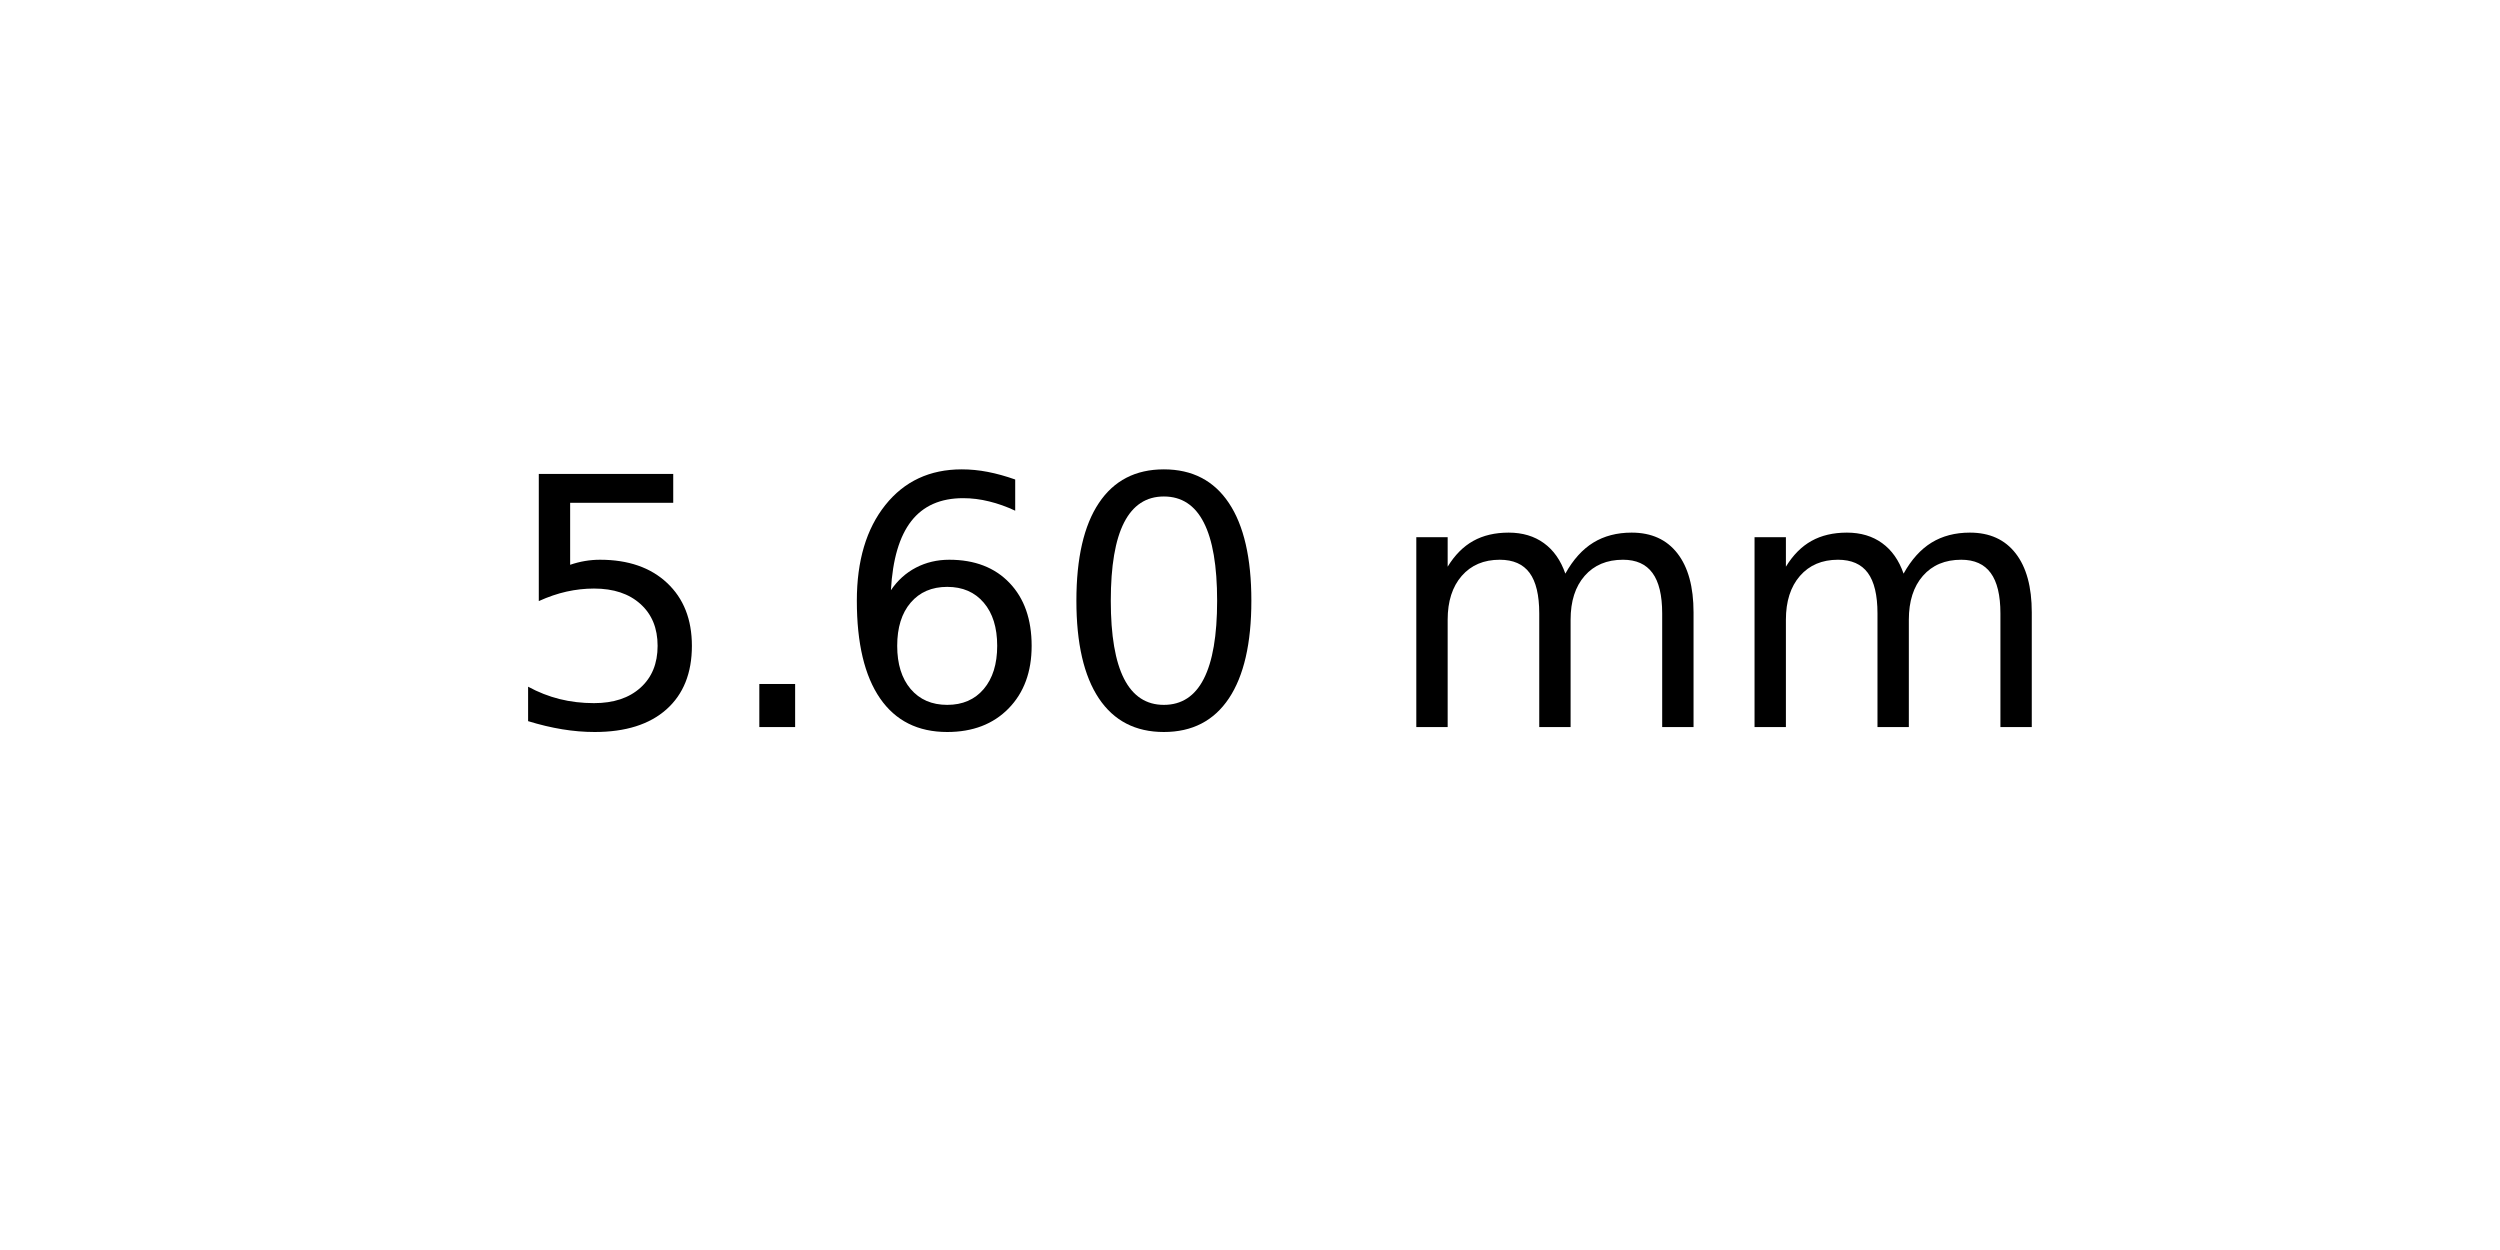
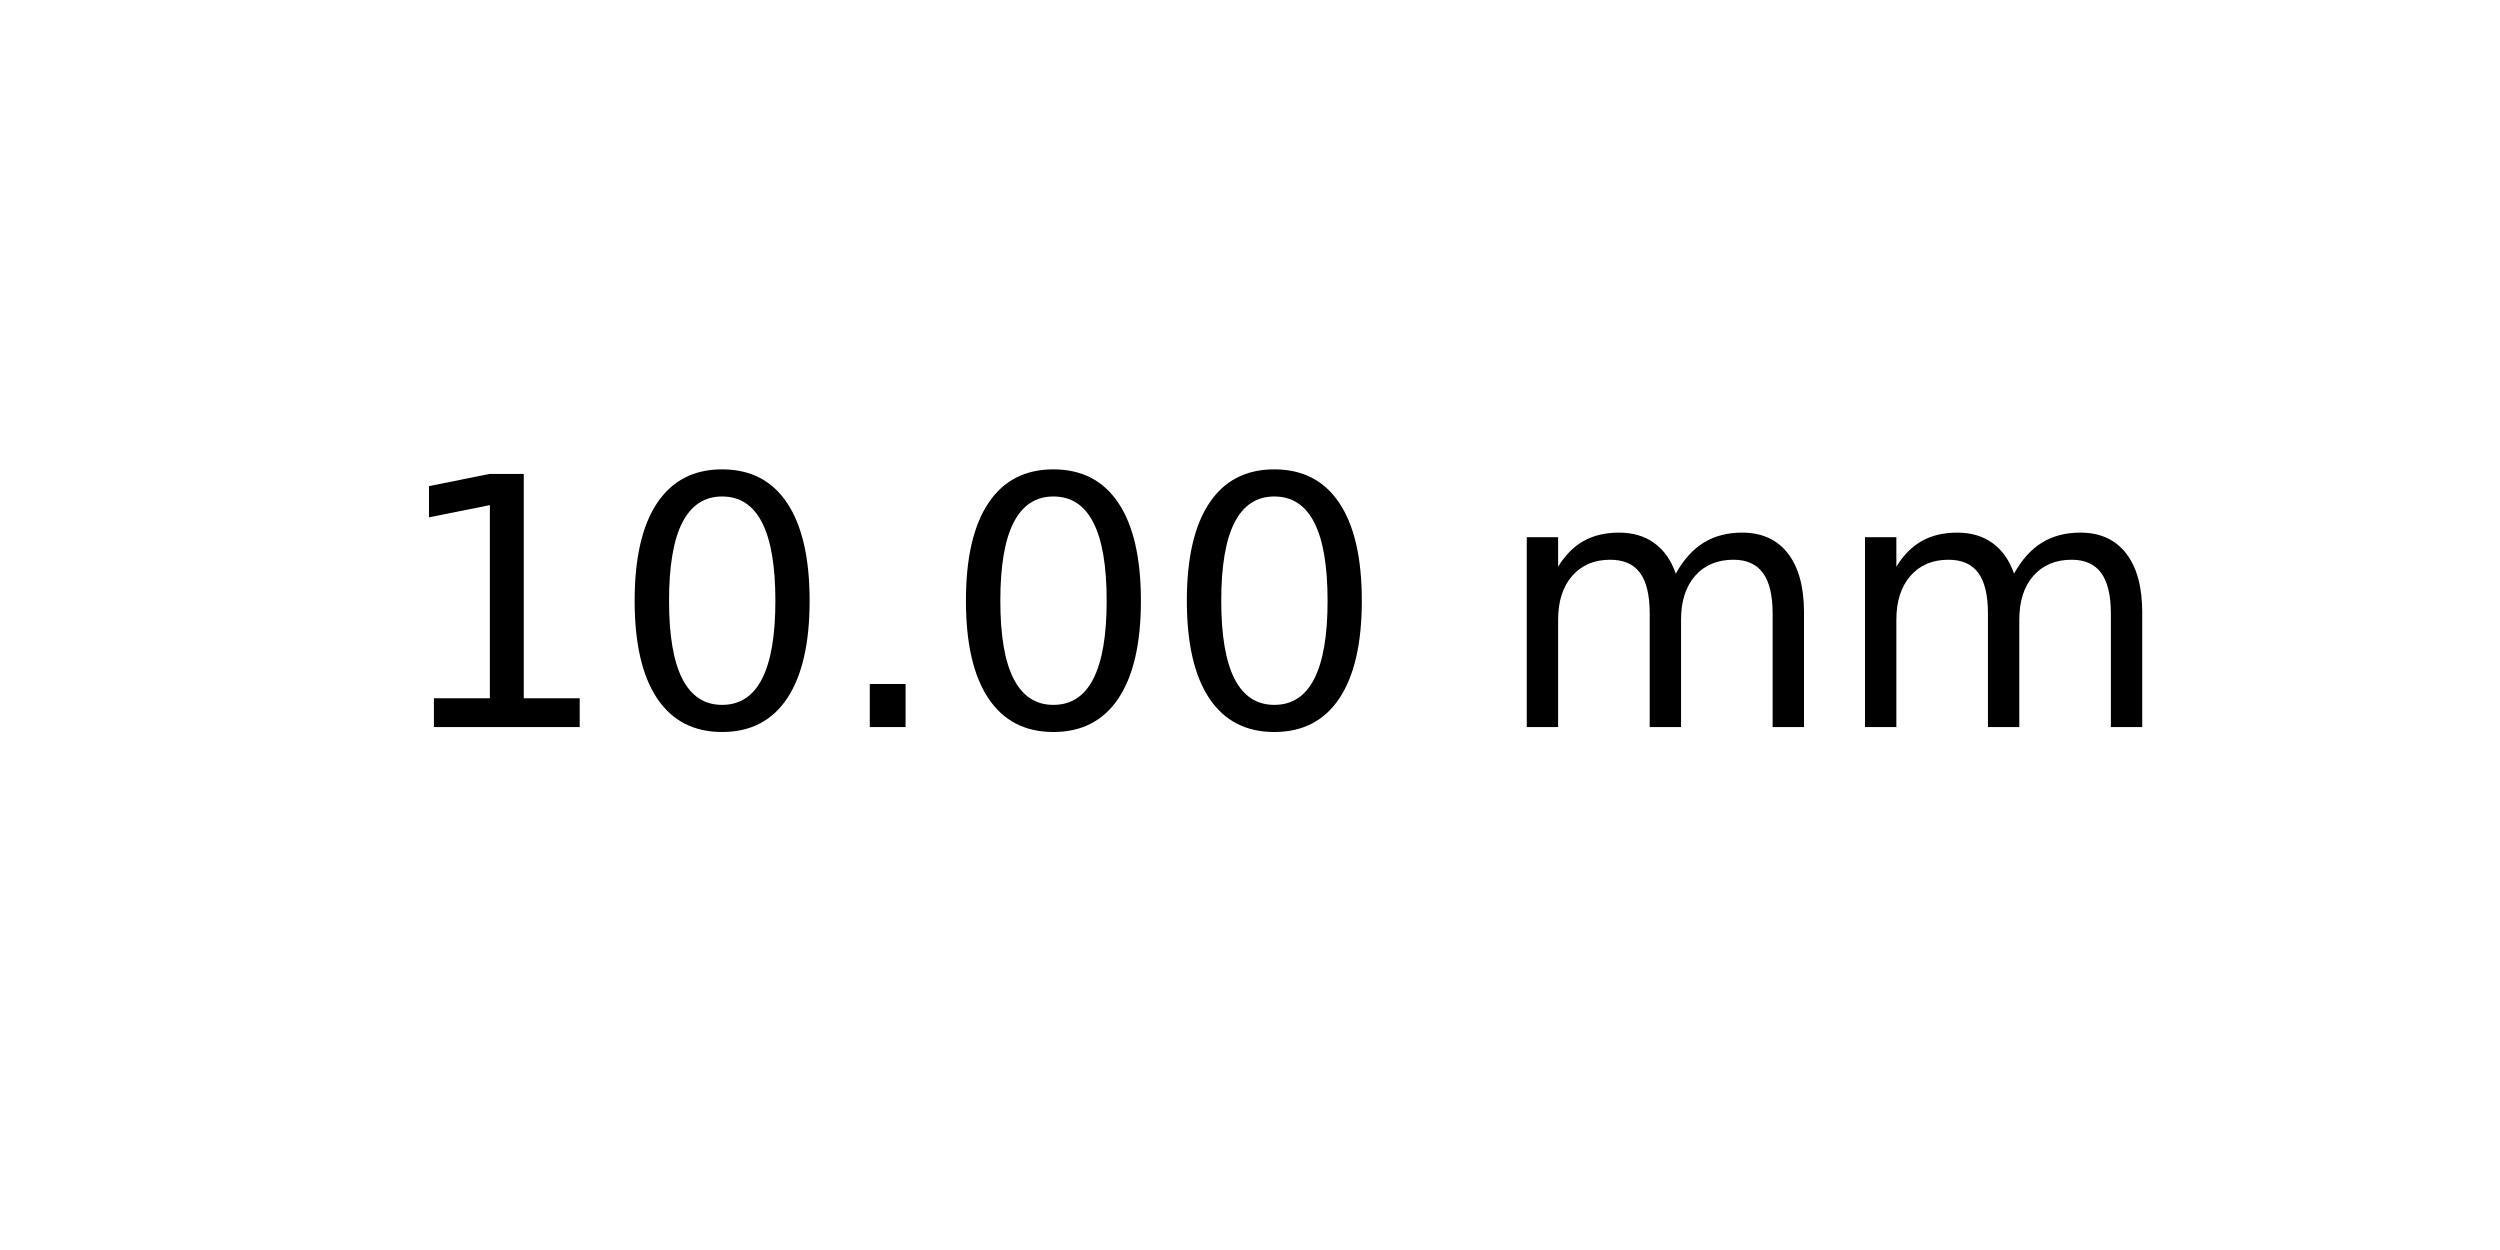
<svg xmlns="http://www.w3.org/2000/svg" xmlns:xlink="http://www.w3.org/1999/xlink" width="72pt" height="36pt" viewBox="0 0 72 36" version="1.1">
  <defs>
    <style type="text/css">*{stroke-linejoin: round; stroke-linecap: butt}</style>
  </defs>
  <g id="figure_1">
    <g id="axes_1">
      <g id="text_1">
-         <g transform="translate(14.4375 20.93937) scale(0.1 -0.1)">
+         <g transform="translate(11.25625 20.93937) scale(0.1 -0.1)">
          <defs>
-             <path id="DejaVuSans-35" d="M 691 4666  L 3169 4666  L 3169 4134  L 1269 4134  L 1269 2991  Q 1406 3038 1543 3061  Q 1681 3084 1819 3084  Q 2600 3084 3056 2656  Q 3513 2228 3513 1497  Q 3513 744 3044 326  Q 2575 -91 1722 -91  Q 1428 -91 1123 -41  Q 819 9 494 109  L 494 744  Q 775 591 1075 516  Q 1375 441 1709 441  Q 2250 441 2565 725  Q 2881 1009 2881 1497  Q 2881 1984 2565 2268  Q 2250 2553 1709 2553  Q 1456 2553 1204 2497  Q 953 2441 691 2322  L 691 4666  z " transform="scale(0.015625)" />
+             <path id="DejaVuSans-31" d="M 794 531  L 1825 531  L 1825 4091  L 703 3866  L 703 4441  L 1819 4666  L 2450 4666  L 2450 531  L 3481 531  L 3481 0  L 794 0  L 794 531  z " transform="scale(0.015625)" />
+             <path id="DejaVuSans-30" d="M 2034 4250  Q 1547 4250 1301 3770  Q 1056 3291 1056 2328  Q 1056 1369 1301 889  Q 1547 409 2034 409  Q 2525 409 2770 889  Q 3016 1369 3016 2328  Q 3016 3291 2770 3770  Q 2525 4250 2034 4250  z M 2034 4750  Q 2819 4750 3233 4129  Q 3647 3509 3647 2328  Q 3647 1150 3233 529  Q 2819 -91 2034 -91  Q 1250 -91 836 529  Q 422 1150 422 2328  Q 422 3509 836 4129  Q 1250 4750 2034 4750  z " transform="scale(0.015625)" />
            <path id="DejaVuSans-2e" d="M 684 794  L 1344 794  L 1344 0  L 684 0  L 684 794  z " transform="scale(0.015625)" />
-             <path id="DejaVuSans-36" d="M 2113 2584  Q 1688 2584 1439 2293  Q 1191 2003 1191 1497  Q 1191 994 1439 701  Q 1688 409 2113 409  Q 2538 409 2786 701  Q 3034 994 3034 1497  Q 3034 2003 2786 2293  Q 2538 2584 2113 2584  z M 3366 4563  L 3366 3988  Q 3128 4100 2886 4159  Q 2644 4219 2406 4219  Q 1781 4219 1451 3797  Q 1122 3375 1075 2522  Q 1259 2794 1537 2939  Q 1816 3084 2150 3084  Q 2853 3084 3261 2657  Q 3669 2231 3669 1497  Q 3669 778 3244 343  Q 2819 -91 2113 -91  Q 1303 -91 875 529  Q 447 1150 447 2328  Q 447 3434 972 4092  Q 1497 4750 2381 4750  Q 2619 4750 2861 4703  Q 3103 4656 3366 4563  z " transform="scale(0.015625)" />
-             <path id="DejaVuSans-30" d="M 2034 4250  Q 1547 4250 1301 3770  Q 1056 3291 1056 2328  Q 1056 1369 1301 889  Q 1547 409 2034 409  Q 2525 409 2770 889  Q 3016 1369 3016 2328  Q 3016 3291 2770 3770  Q 2525 4250 2034 4250  z M 2034 4750  Q 2819 4750 3233 4129  Q 3647 3509 3647 2328  Q 3647 1150 3233 529  Q 2819 -91 2034 -91  Q 1250 -91 836 529  Q 422 1150 422 2328  Q 422 3509 836 4129  Q 1250 4750 2034 4750  z " transform="scale(0.015625)" />
            <path id="DejaVuSans-20" transform="scale(0.015625)" />
            <path id="DejaVuSans-6d" d="M 3328 2828  Q 3544 3216 3844 3400  Q 4144 3584 4550 3584  Q 5097 3584 5394 3201  Q 5691 2819 5691 2113  L 5691 0  L 5113 0  L 5113 2094  Q 5113 2597 4934 2840  Q 4756 3084 4391 3084  Q 3944 3084 3684 2787  Q 3425 2491 3425 1978  L 3425 0  L 2847 0  L 2847 2094  Q 2847 2600 2669 2842  Q 2491 3084 2119 3084  Q 1678 3084 1418 2786  Q 1159 2488 1159 1978  L 1159 0  L 581 0  L 581 3500  L 1159 3500  L 1159 2956  Q 1356 3278 1631 3431  Q 1906 3584 2284 3584  Q 2666 3584 2933 3390  Q 3200 3197 3328 2828  z " transform="scale(0.015625)" />
          </defs>
-           <use xlink:href="#DejaVuSans-35" />
-           <use xlink:href="#DejaVuSans-2e" x="63.623" />
-           <use xlink:href="#DejaVuSans-36" x="95.41" />
+           <use xlink:href="#DejaVuSans-31" />
+           <use xlink:href="#DejaVuSans-30" x="63.623" />
+           <use xlink:href="#DejaVuSans-2e" x="127.246" />
          <use xlink:href="#DejaVuSans-30" x="159.033" />
-           <use xlink:href="#DejaVuSans-20" x="222.656" />
-           <use xlink:href="#DejaVuSans-6d" x="254.443" />
-           <use xlink:href="#DejaVuSans-6d" x="351.855" />
+           <use xlink:href="#DejaVuSans-30" x="222.656" />
+           <use xlink:href="#DejaVuSans-20" x="286.279" />
+           <use xlink:href="#DejaVuSans-6d" x="318.066" />
+           <use xlink:href="#DejaVuSans-6d" x="415.479" />
        </g>
      </g>
    </g>
  </g>
</svg>
